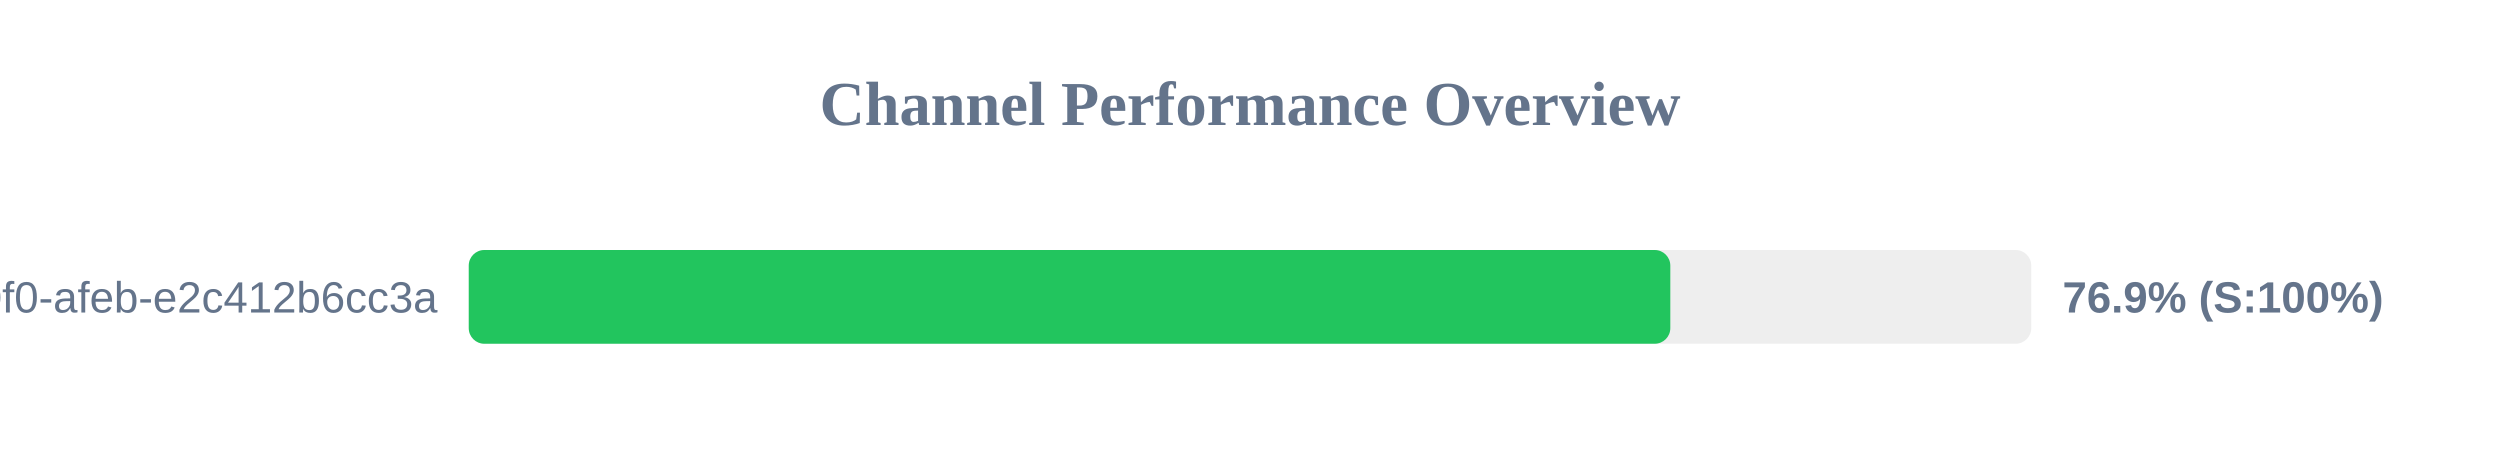
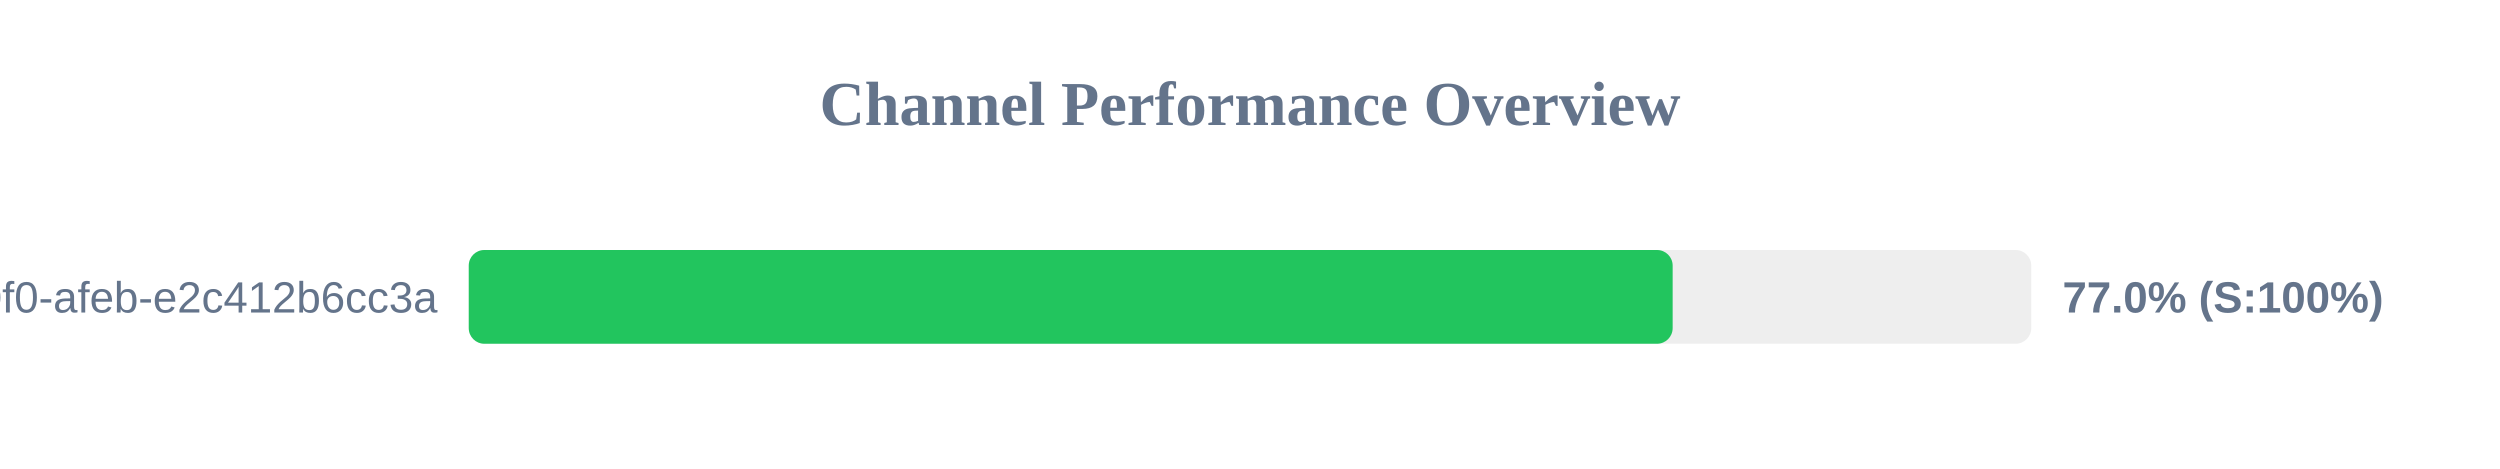
<svg xmlns="http://www.w3.org/2000/svg" width="800" height="150" version="1.1">
  <style>
        .row { font: 14px Arial; fill: #64748b; }
        .score { font: bold 14px Arial; fill: #64748b; }
    </style>
  <text x="400" y="40" text-anchor="middle" font-size="20px" font-weight="bold" fill="#64748b">Channel Performance Overview</text>
  <rect x="150" y="80" width="500" height="30" fill="#eee" rx="5" />
-   <rect x="150" y="80" width="384.5" height="30" fill="#22c55e" rx="5" />
+   <rect x="150" y="80" width="385.25" height="30" fill="#22c55e" rx="5" />
  <text x="140" y="100" text-anchor="end" class="row">?uuid=c6e02cd8-ce11-40f0-afeb-e2c412b6cc3a</text>
-   <text x="660" y="100" text-anchor="start" class="score">76.9% (S:100%)</text>
+   <text x="660" y="100" text-anchor="start" class="score">77.0% (S:100%)</text>
</svg>
